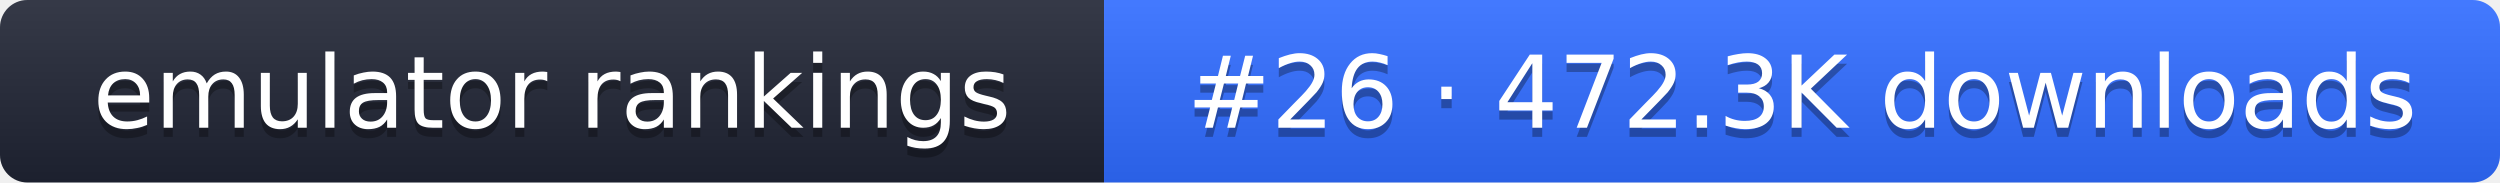
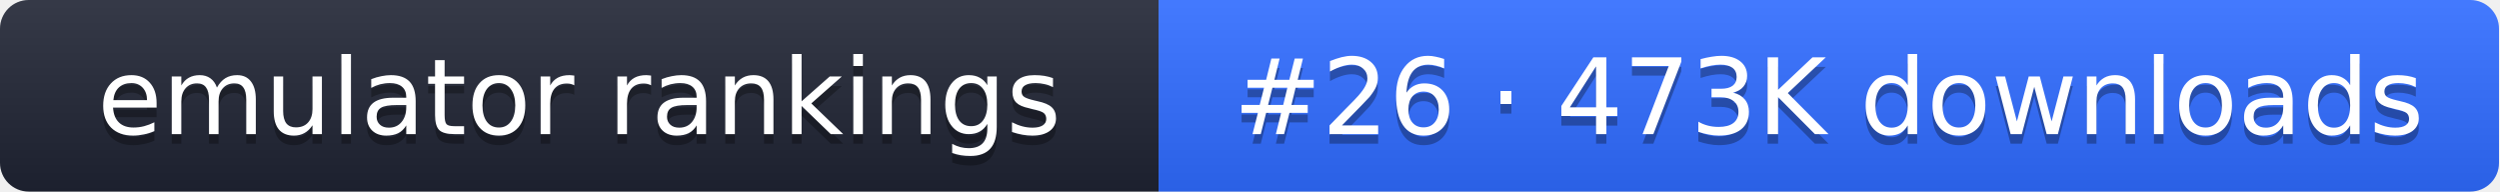
- <svg xmlns="http://www.w3.org/2000/svg" width="274" height="20" role="img" aria-label="emulator rankings: #26 · 472.3K downloads">
+ <svg xmlns="http://www.w3.org/2000/svg" width="261" height="20" role="img" aria-label="emulator rankings: #26 · 473K downloads">
  <linearGradient id="g" x2="0" y2="100%">
    <stop offset="0" stop-color="#fff" stop-opacity=".1" />
    <stop offset="1" stop-opacity=".1" />
  </linearGradient>
  <clipPath id="r">
-     <rect width="274" height="20" rx="3" fill="#fff" />
+     <rect width="261" height="20" rx="3" fill="#fff" />
  </clipPath>
  <g clip-path="url(#r)">
    <rect width="121" height="20" fill="#1f2433" />
-     <rect x="121" width="153" height="20" fill="#2f6bff" />
-     <rect width="274" height="20" fill="url(#g)" />
+     <rect x="121" width="140" height="20" fill="#2f6bff" />
+     <rect width="261" height="20" fill="url(#g)" />
  </g>
  <g fill="#fff" text-anchor="middle" font-family="Verdana,DejaVu Sans,sans-serif" font-size="11">
    <text x="60.5" y="15" fill="#010101" fill-opacity=".3">emulator rankings</text>
    <text x="60.5" y="14">emulator rankings</text>
-     <text x="197.5" y="15" fill="#010101" fill-opacity=".3">#26 · 472.3K downloads</text>
-     <text x="197.5" y="14">#26 · 472.3K downloads</text>
+     <text x="191" y="15" fill="#010101" fill-opacity=".3">#26 · 473K downloads</text>
+     <text x="191" y="14">#26 · 473K downloads</text>
  </g>
</svg>
